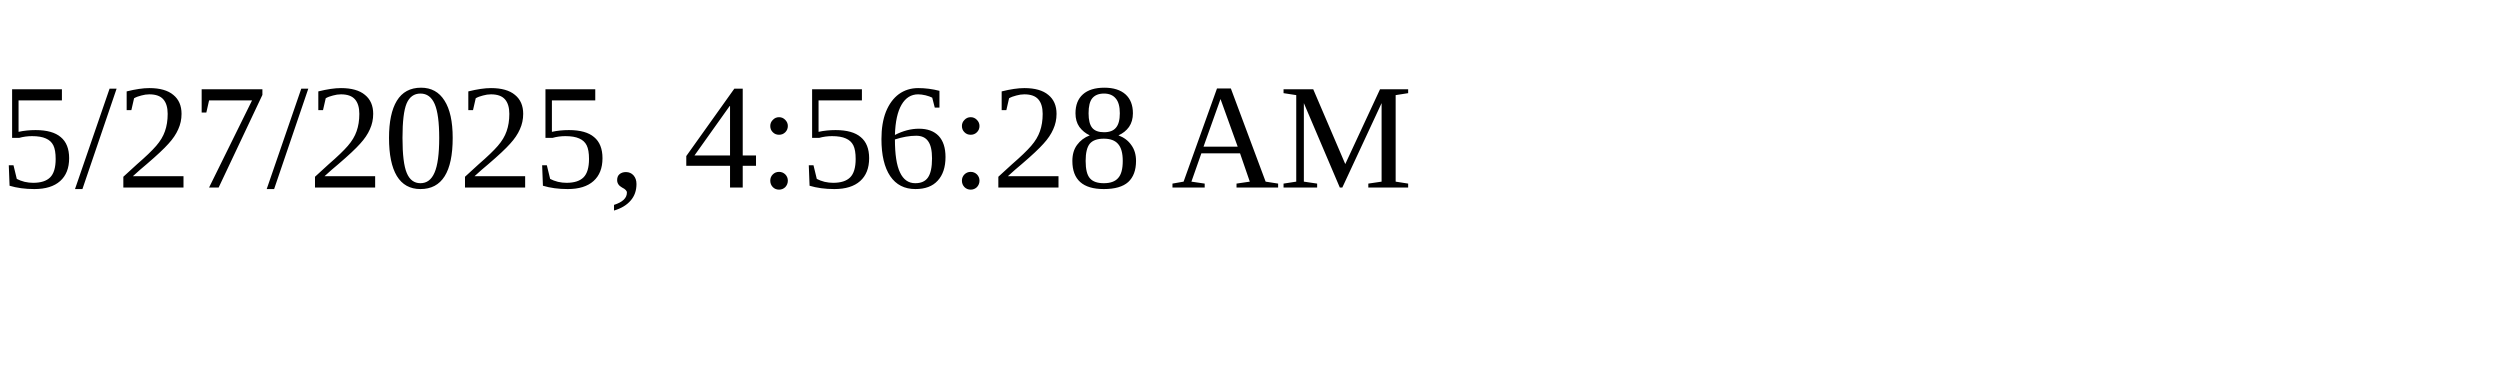
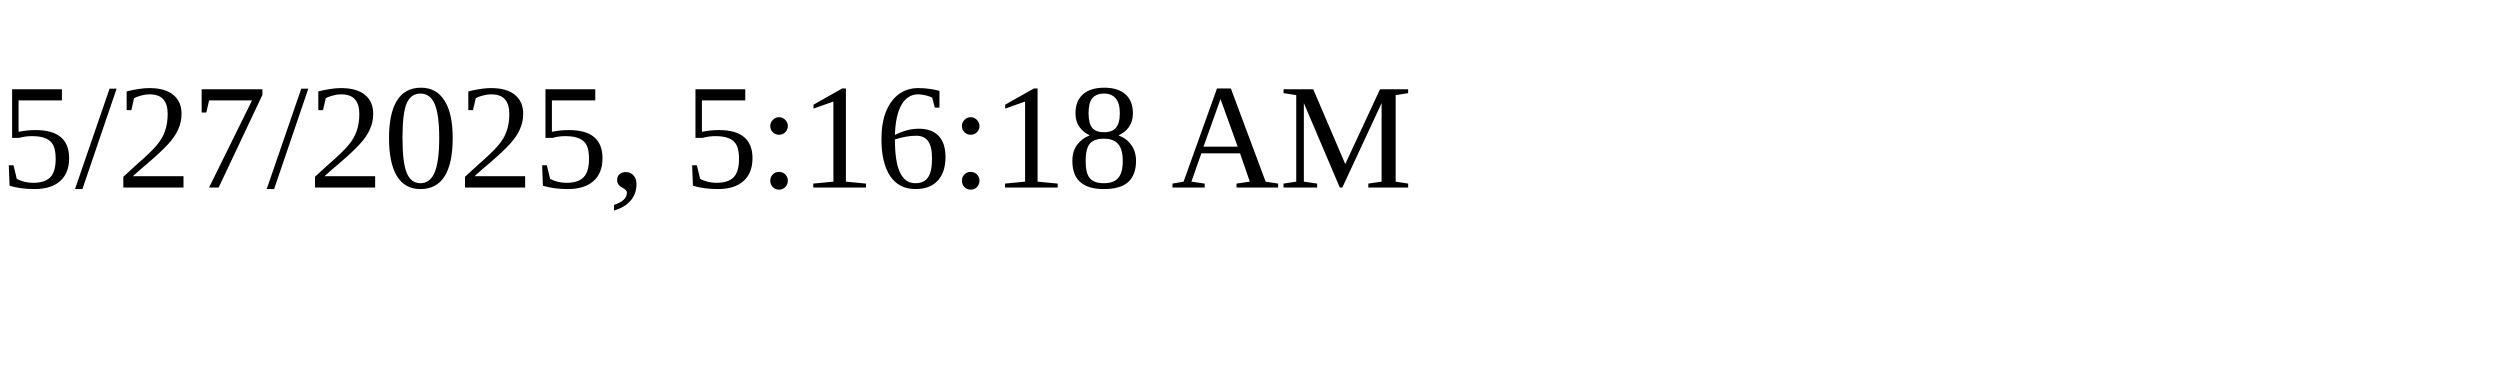
<svg xmlns="http://www.w3.org/2000/svg" height="30" width="200">
-   <text x="0" y="15">5/27/2025, 4:56:28 AM</text>
+   <text x="0" y="15">5/27/2025, 5:16:18 AM</text>
</svg>
